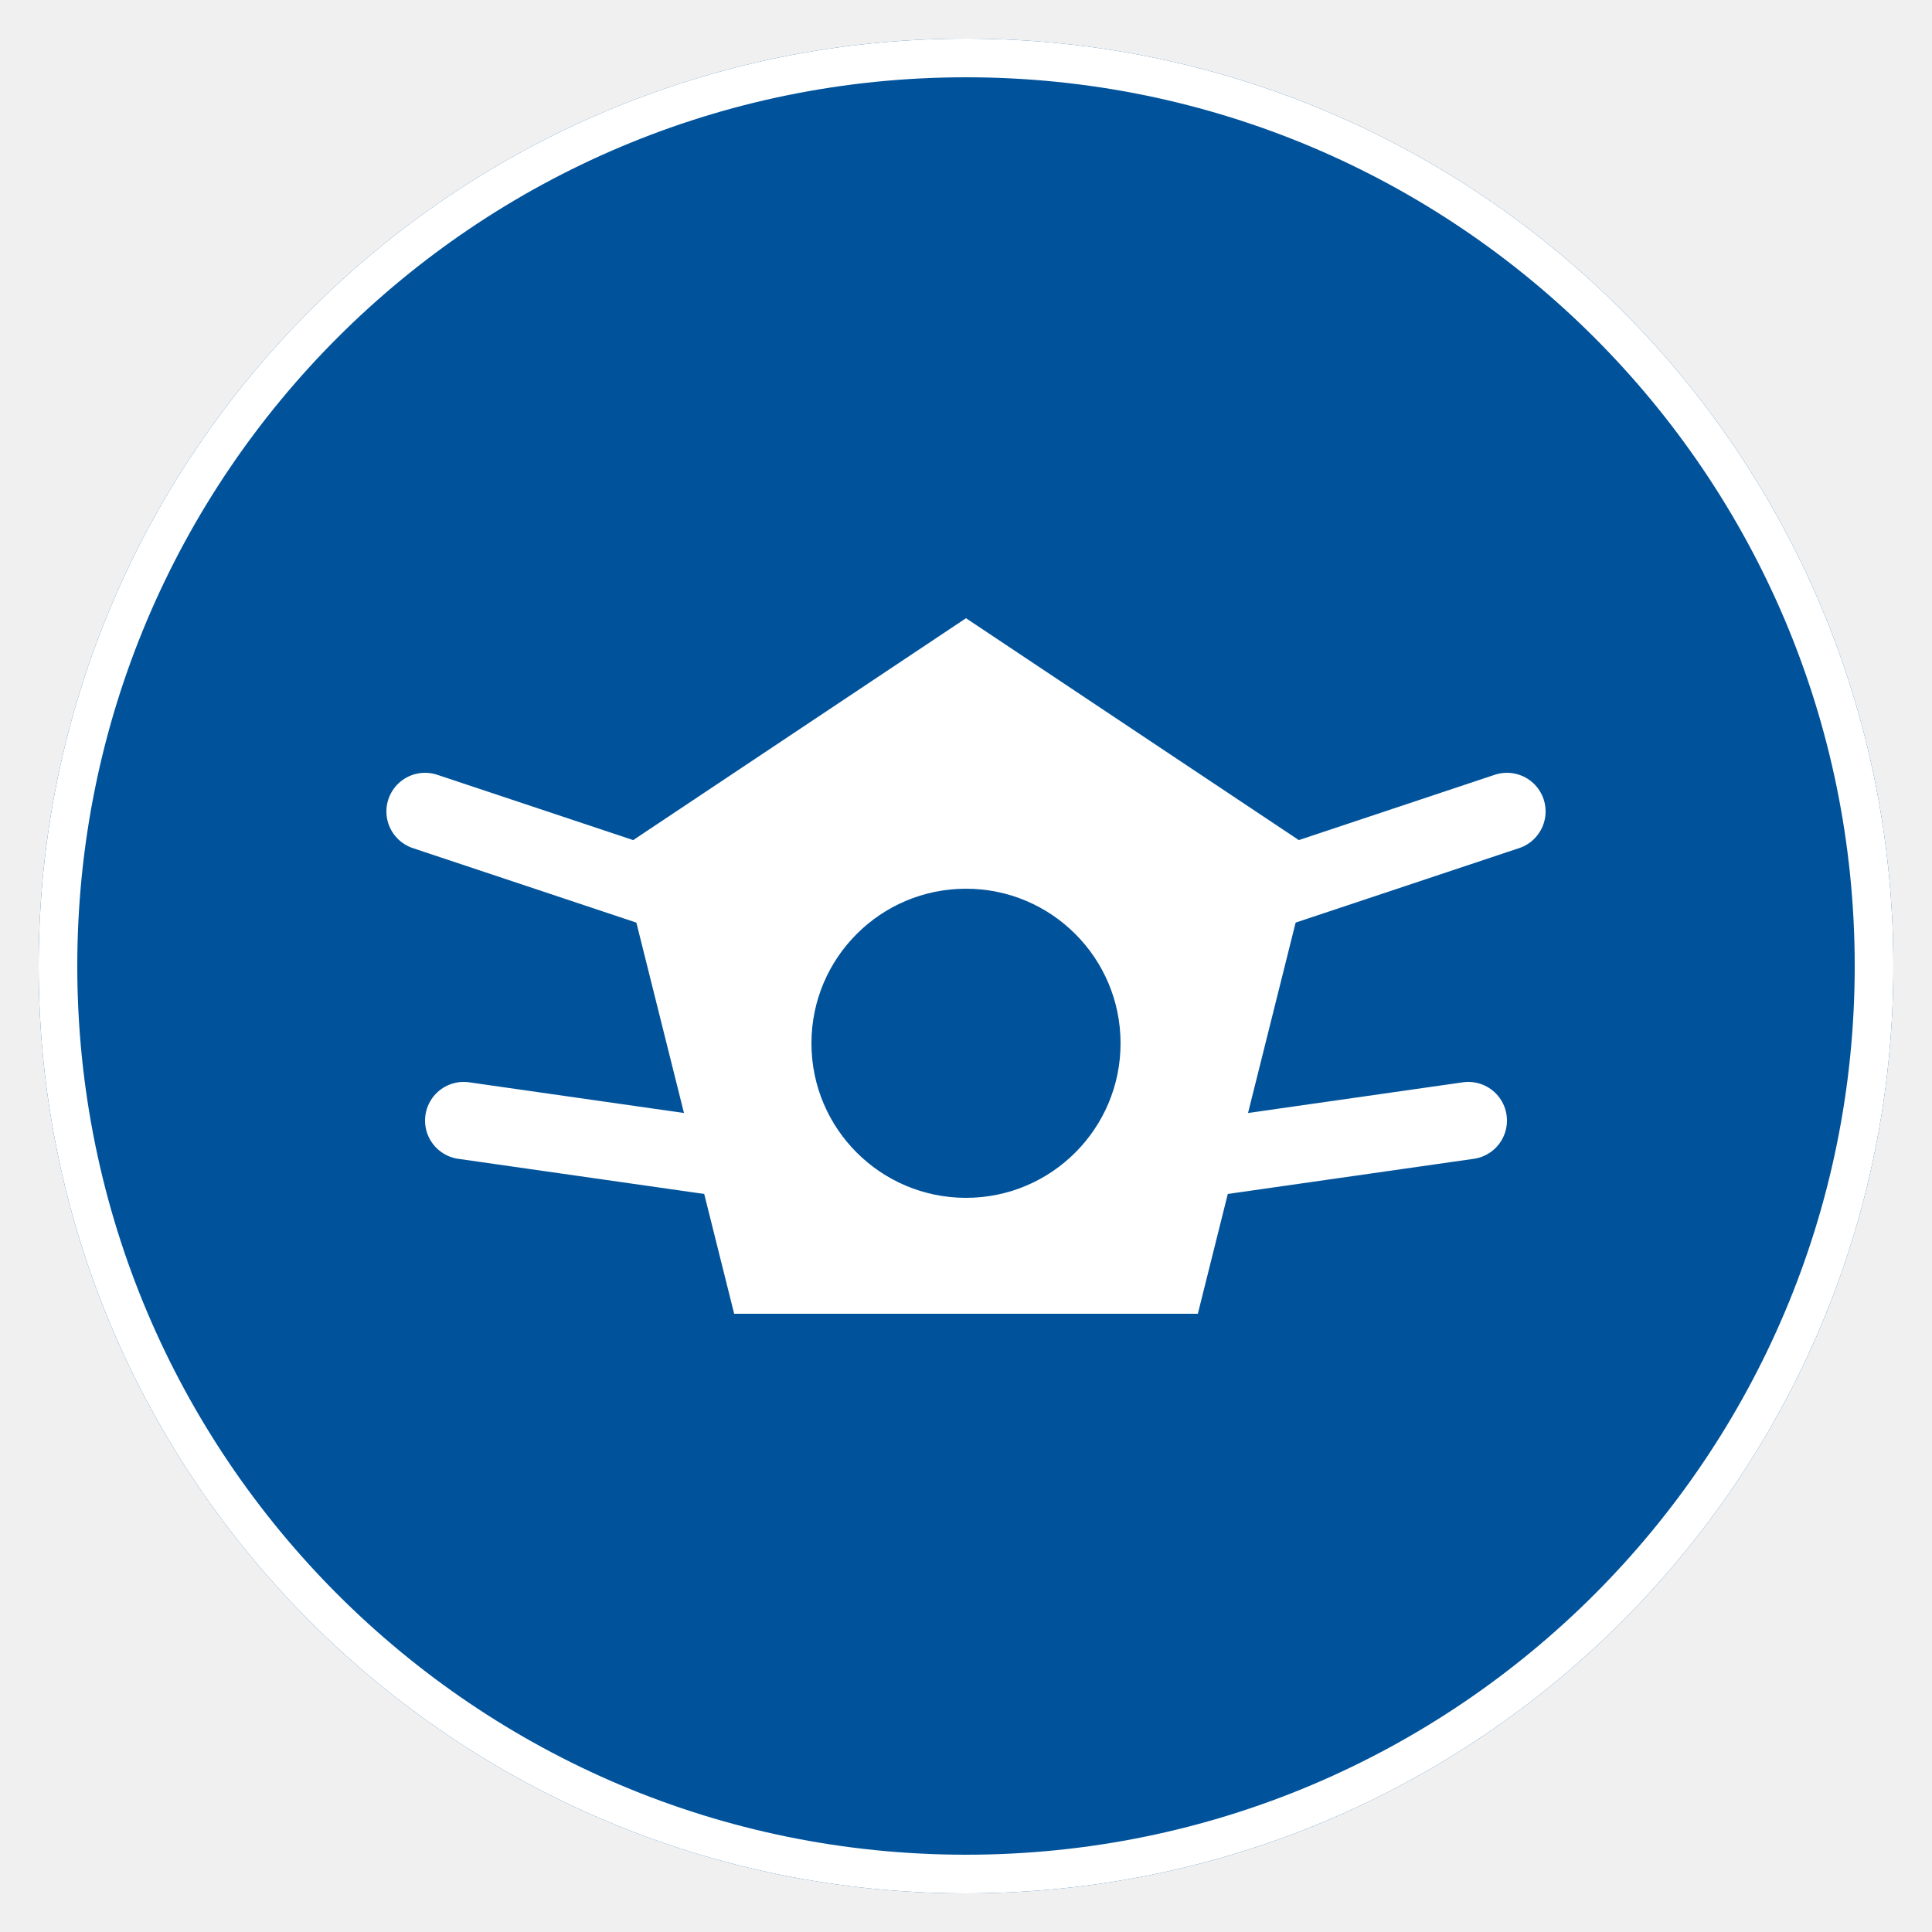
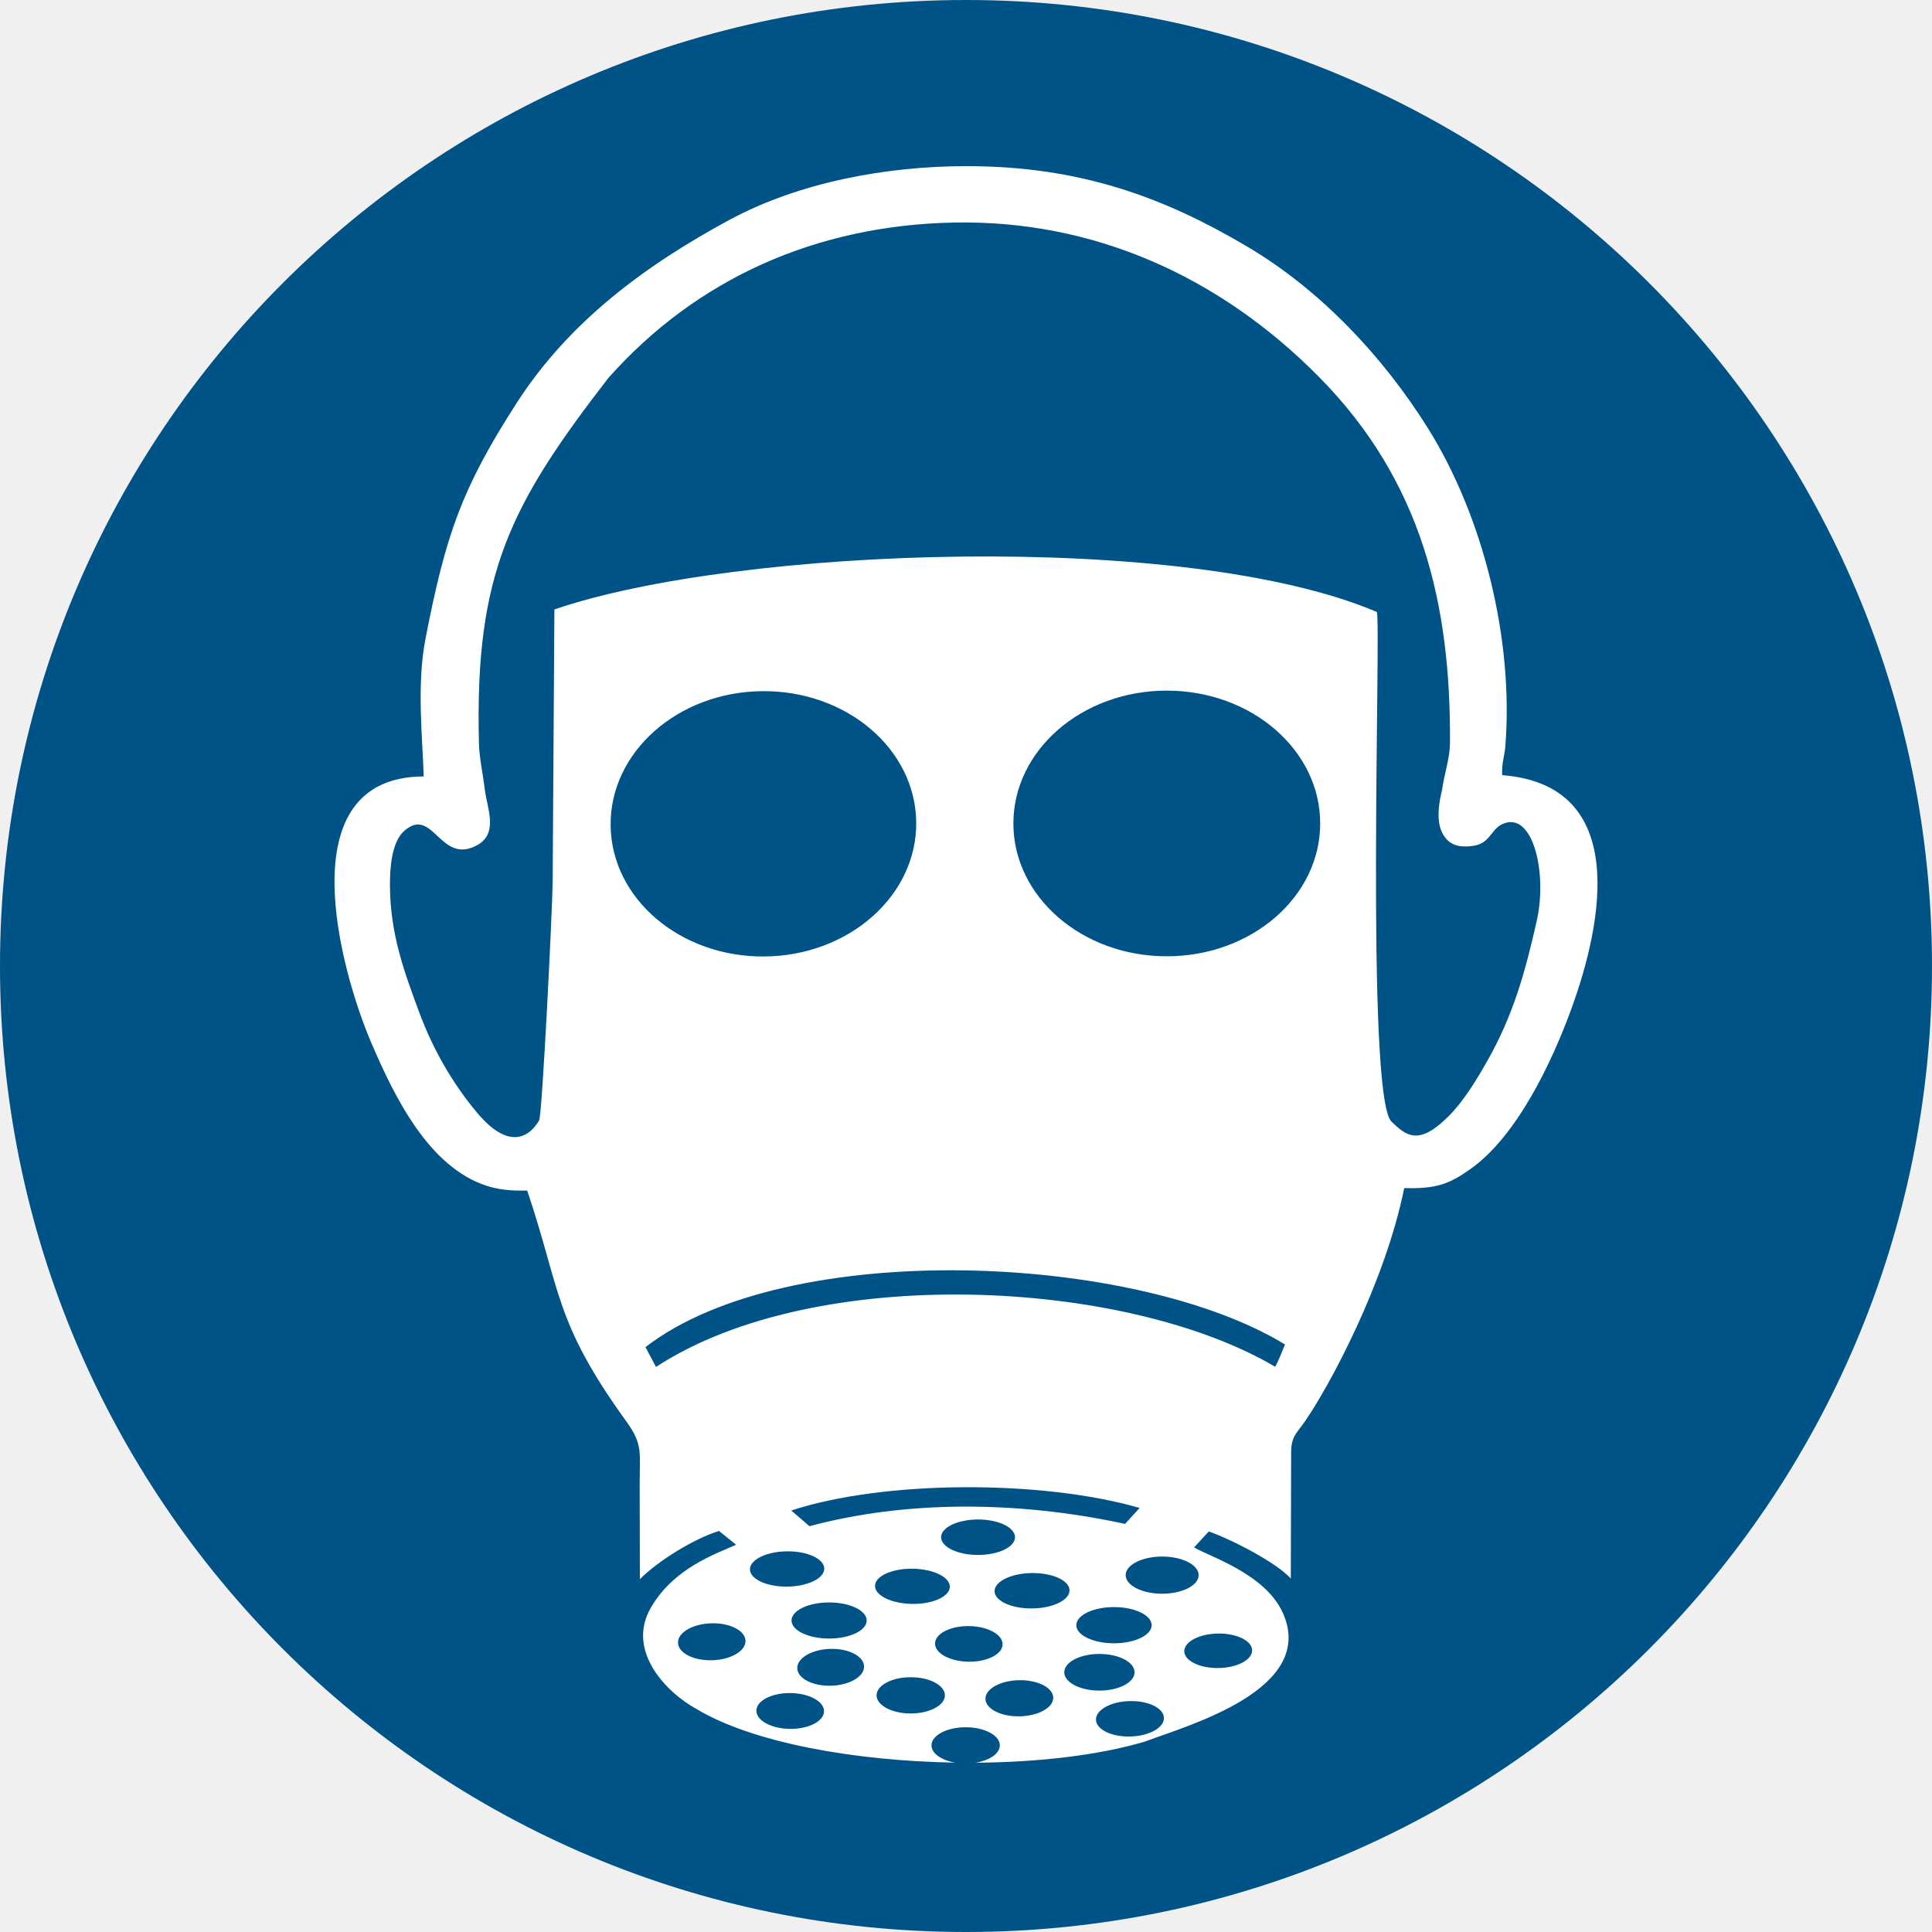
- <svg xmlns="http://www.w3.org/2000/svg" viewBox="0 0 100 100" width="100" height="100">
-   <circle cx="50" cy="50" r="48" fill="#00539B" />
-   <circle cx="50" cy="50" r="47" stroke="#FFFFFF" stroke-width="2" fill="none" />
-   <path d="M 32 44 L 50 32 L 68 44 L 62 68 H 38 Z" fill="#FFFFFF" />
-   <circle cx="50" cy="54" r="8" fill="#00539B" />
-   <path d="M 22 42 L 34 46 M 78 42 L 66 46 M 24 58 L 38 60 M 76 58 L 62 60" stroke="#FFFFFF" stroke-width="4" stroke-linecap="round" />
+ <svg xmlns="http://www.w3.org/2000/svg" width="265" height="265" fill-rule="evenodd">
+   <path d="M265 132.5C265 59.322 205.678 0 132.5 0S0 59.322 0 132.5 59.322 265 132.5 265 265 205.678 265 132.5" fill="#005387" />
+   <path d="M167.129 228.794c2.569-.038 4.636-1.129 4.617-2.436s-2.118-2.335-4.688-2.296-4.636 1.129-4.616 2.436 2.118 2.335 4.687 2.296zM58.12 106.498c-18.826.069-11.418 26.681-7.173 36.58 3.152 7.349 7.868 17.05 15.881 19.597 2.217.705 4.315.632 5.487.632 4.63 13.745 3.662 17.921 13.606 31.677 2.289 3.168 1.815 4.271 1.819 8.585l.03 13.039c2.44-2.483 7.508-5.613 10.856-6.613l2.341 1.887c-2.786 1.266-8.557 3.176-11.705 8.654-3.401 5.916 2.153 11.622 6.239 13.858 7.785 4.673 21.812 7.152 35.511 7.372-1.882-.322-3.244-1.259-3.244-2.365 0-1.372 2.098-2.485 4.686-2.485s4.686 1.112 4.686 2.485c0 1.121-1.401 2.069-3.326 2.378 8.647-.057 16.981-1.027 23.322-2.928l.246-.096c5.685-2.121 23.252-7.07 18.582-17.515-2.433-5.441-10.309-7.813-12.174-8.997l2.013-2.184c3.473 1.241 9.342 4.344 11.247 6.456l.047-17.283c.001-2.218.761-2.638 1.879-4.25 3.341-4.821 10.987-18.964 13.633-32.019 4.481.126 6.236-.601 9.086-2.616 6.369-4.501 11.161-14.624 13.844-21.981 4.332-11.879 7.967-30.695-9.498-32.044-.062-1.899.315-2.394.443-4.051 1.136-14.661-3.063-31.457-10.631-43.547-6.127-9.788-14.678-18.888-24.61-24.798-11.698-6.96-23.266-11.152-38.772-11.137-10.825.011-22.821 2.185-32.428 7.376-11.48 6.202-21.987 13.932-29.18 25.116-7.593 11.804-9.732 18.126-12.504 32.337-1.232 6.314-.389 13.865-.239 18.879zm15.827 47.179c-1.288 2.224-4.093 4.219-8.513-1.06-3.329-3.975-6.024-8.63-7.904-13.688-2.077-5.587-4.029-10.857-4.042-17.511-.005-2.199.178-5.86 1.935-7.425 3.971-3.54 4.904 4.68 9.976 1.961 3.029-1.624 1.412-5.075 1.098-7.673-.287-2.372-.753-4.246-.806-6.393-.573-23.184 4.244-32.554 17.74-50.031 12.109-13.636 28.529-20.968 47.431-21.332s36.243 7.191 50.077 21.197c14.08 14.256 18.074 31.124 17.945 50.182-.015 2.17-.794 4.269-1.084 6.419-.043.322-1.073 3.755.021 5.911.9 1.771 2.391 2.051 4.269 1.783 2.242-.321 2.423-2.203 3.87-2.927 4.259-2.13 6.327 6.578 4.825 13.223-1.61 7.122-3.224 12.955-6.823 19.279-1.539 2.703-3.219 5.466-5.311 7.555-4.067 4.061-5.78 2.636-7.785.703-3.619-3.49-1.387-68.823-2.02-69.913-26.27-11.193-87.727-8.94-112.803-.344l-.237 37.21c.006 3.007-1.423 32.124-1.859 32.876zm58.971 69.362c-2.559-.034-4.647 1.034-4.665 2.383s2.042 2.47 4.601 2.504 4.648-1.034 4.665-2.383-2.043-2.47-4.601-2.503zm22.136 15.145c2.575-.071 4.632-1.215 4.595-2.557s-2.154-2.371-4.729-2.3-4.631 1.215-4.595 2.557 2.154 2.371 4.729 2.3zm-30.134-3.16c2.588 0 4.686-1.112 4.686-2.485s-2.098-2.485-4.686-2.485-4.686 1.113-4.686 2.485 2.098 2.485 4.686 2.485zm-16.508-2.799c-2.562-.026-4.651 1.052-4.664 2.409s2.052 2.479 4.614 2.505 4.65-1.052 4.664-2.409-2.052-2.479-4.614-2.505zm-10.711-4.499c2.556-.078 4.594-1.275 4.552-2.674s-2.149-2.472-4.705-2.394-4.594 1.275-4.552 2.674 2.149 2.471 4.705 2.394zm42.162 7.691c2.567-.05 4.627-1.198 4.601-2.566s-2.128-2.437-4.696-2.389-4.627 1.198-4.601 2.566 2.129 2.437 4.696 2.389zm10.937-3.528c2.663 0 4.821-1.125 4.821-2.514s-2.159-2.514-4.821-2.514-4.821 1.126-4.821 2.514 2.159 2.514 4.821 2.514zm-36.788-.669c2.53-.076 4.548-1.268 4.506-2.663s-2.127-2.465-4.657-2.39-4.548 1.268-4.506 2.663 2.127 2.465 4.657 2.389zm-6.021-13.594c2.814-.033 5.083-1.143 5.067-2.479s-2.309-2.394-5.124-2.361-5.083 1.143-5.067 2.479 2.309 2.394 5.124 2.362zm17.191-2.456c-2.833-.037-5.145 1.014-5.162 2.347s2.266 2.443 5.1 2.48 5.145-1.014 5.162-2.347-2.266-2.443-5.1-2.48zm8.97-6.752c-2.799 0-5.069 1.089-5.069 2.432s2.269 2.433 5.069 2.433 5.069-1.089 5.069-2.433-2.269-2.432-5.069-2.432zm18.644 16.981c2.854 0 5.167-1.112 5.167-2.483s-2.313-2.483-5.167-2.483-5.166 1.112-5.166 2.483 2.313 2.483 5.166 2.483zm-39.07-.65c2.848 0 5.156-1.109 5.156-2.476s-2.308-2.476-5.156-2.476-5.156 1.109-5.156 2.476 2.308 2.476 5.156 2.476zm27.865-4.13c2.838-.035 5.125-1.15 5.109-2.49s-2.33-2.398-5.169-2.363-5.125 1.15-5.109 2.49 2.331 2.399 5.169 2.364zm17.814-2.019c2.764 0 5.005-1.141 5.005-2.549s-2.241-2.549-5.005-2.549-5.005 1.141-5.005 2.549 2.241 2.549 5.005 2.549zm-50.873-11.415l2.494 2.155c12.964-3.481 28.238-3.575 43.294-.316l1.995-2.188c-13.452-3.886-35.092-3.811-47.783.349zm-19.996-22.409l1.44 2.719c21.897-14.312 64.451-12.125 84.936-.02.472-.864.854-1.887 1.341-3.061-20.503-12.538-68.222-14.696-87.718.361zm16.377-53.581c11.575-.127 20.869-8.376 20.759-18.426s-9.583-18.094-21.158-17.967-20.869 8.376-20.759 18.426 9.583 18.094 21.157 17.967zm55.128-36.467c-11.621 0-21.041 8.157-21.041 18.22s9.42 18.22 21.041 18.22 21.041-8.157 21.041-18.22-9.42-18.22-21.041-18.22" fill="#fff" />
</svg>
